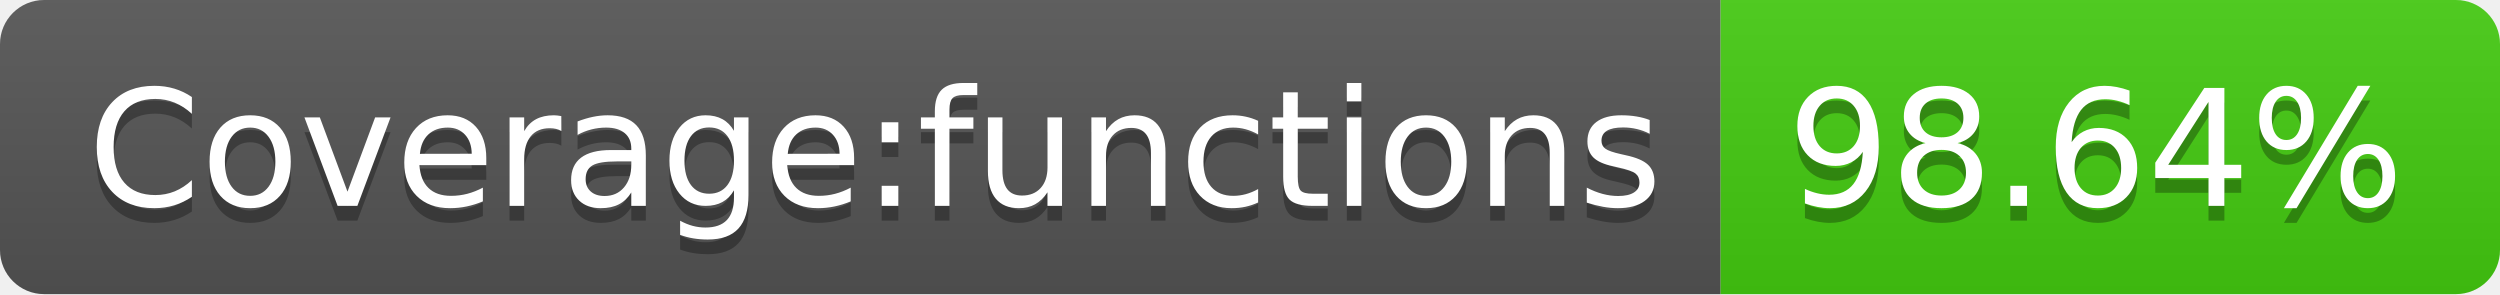
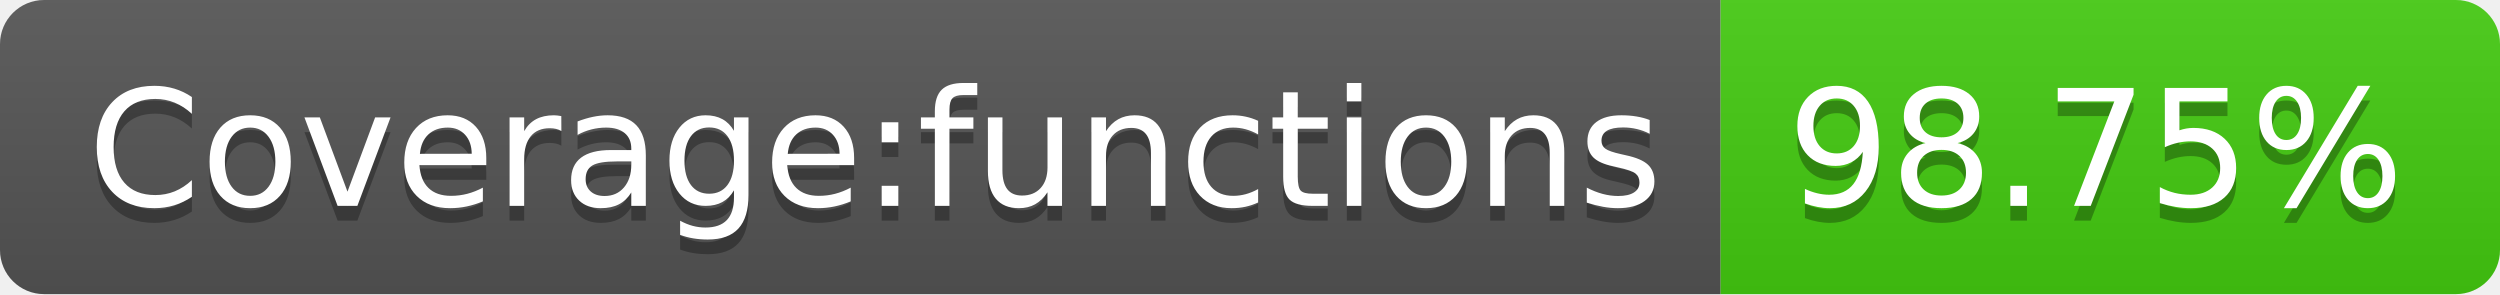
- <svg xmlns="http://www.w3.org/2000/svg" width="170" height="20" role="img" aria-label="Coverage:functions: 98.64%">
+ <svg xmlns="http://www.w3.org/2000/svg" width="170" height="20" role="img" aria-label="Coverage:functions: 98.75%">
  <linearGradient id="s" x2="0" y2="100%">
    <stop offset="0" stop-color="#bbb" stop-opacity=".1" />
    <stop offset="1" stop-opacity=".1" />
  </linearGradient>
  <clipPath id="r">
    <rect width="170" height="20" rx="3" fill="#fff" />
  </clipPath>
  <g clip-path="url(#r)">
    <rect width="117" height="20" fill="#555" />
    <rect x="117" width="53" height="20" fill="#4c1" />
    <rect width="170" height="20" fill="url(#s)" />
  </g>
  <g fill="#fff" text-anchor="middle" font-family="Verdana,Geneva,DejaVu Sans,sans-serif" text-rendering="geometricPrecision" font-size="110">
    <text aria-hidden="true" x="595" y="150" fill="#010101" fill-opacity=".3" transform="scale(.1)" textLength="1070">Coverage:functions</text>
    <text x="595" y="140" transform="scale(.1)" fill="#fff" textLength="1070">Coverage:functions</text>
-     <text aria-hidden="true" x="1425" y="150" fill="#010101" fill-opacity=".3" transform="scale(.1)" textLength="430">98.64%</text>
-     <text x="1425" y="140" transform="scale(.1)" fill="#fff" textLength="430">98.64%</text>
+     <text aria-hidden="true" x="1425" y="150" fill="#010101" fill-opacity=".3" transform="scale(.1)" textLength="430">98.75%</text>
+     <text x="1425" y="140" transform="scale(.1)" fill="#fff" textLength="430">98.75%</text>
  </g>
</svg>
